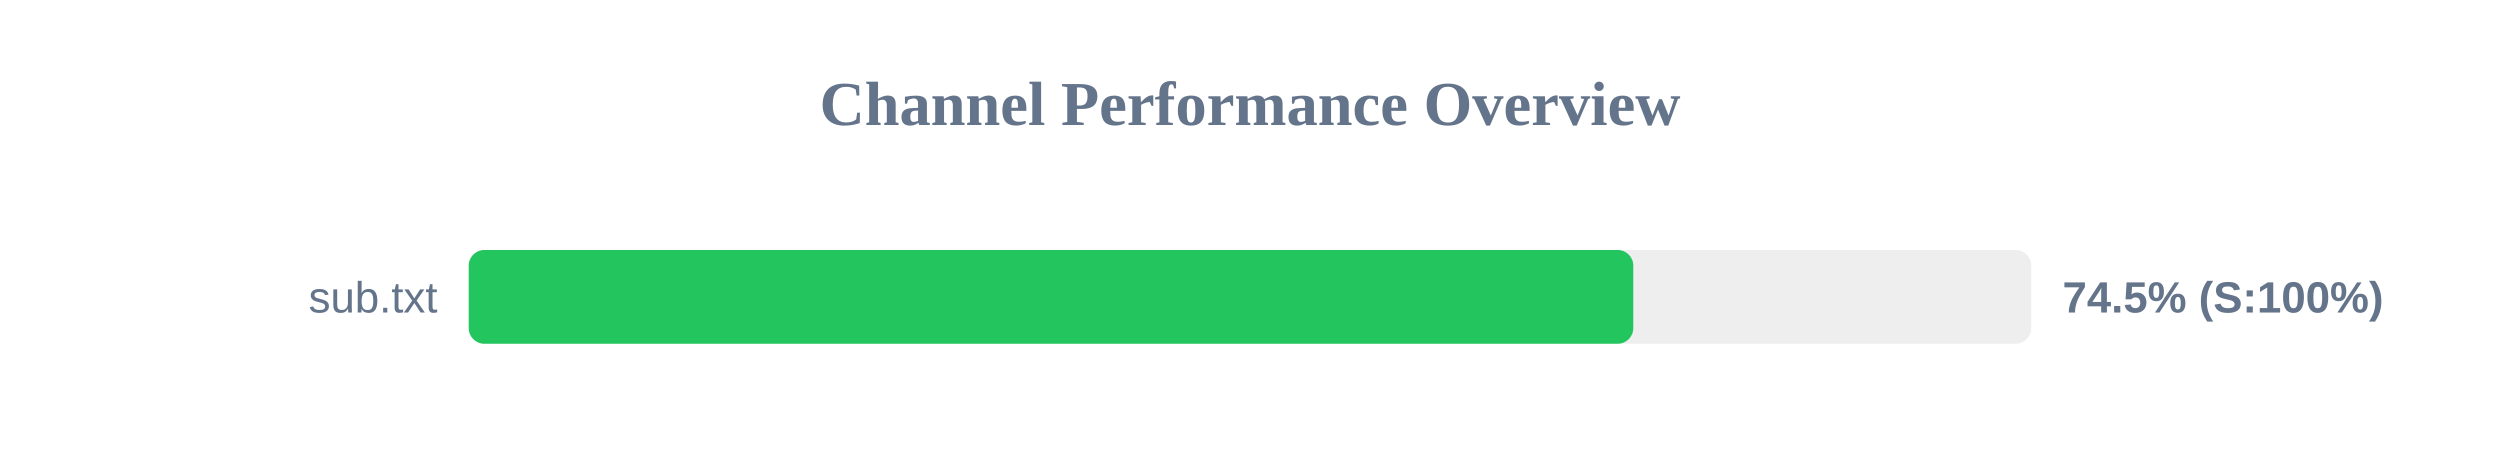
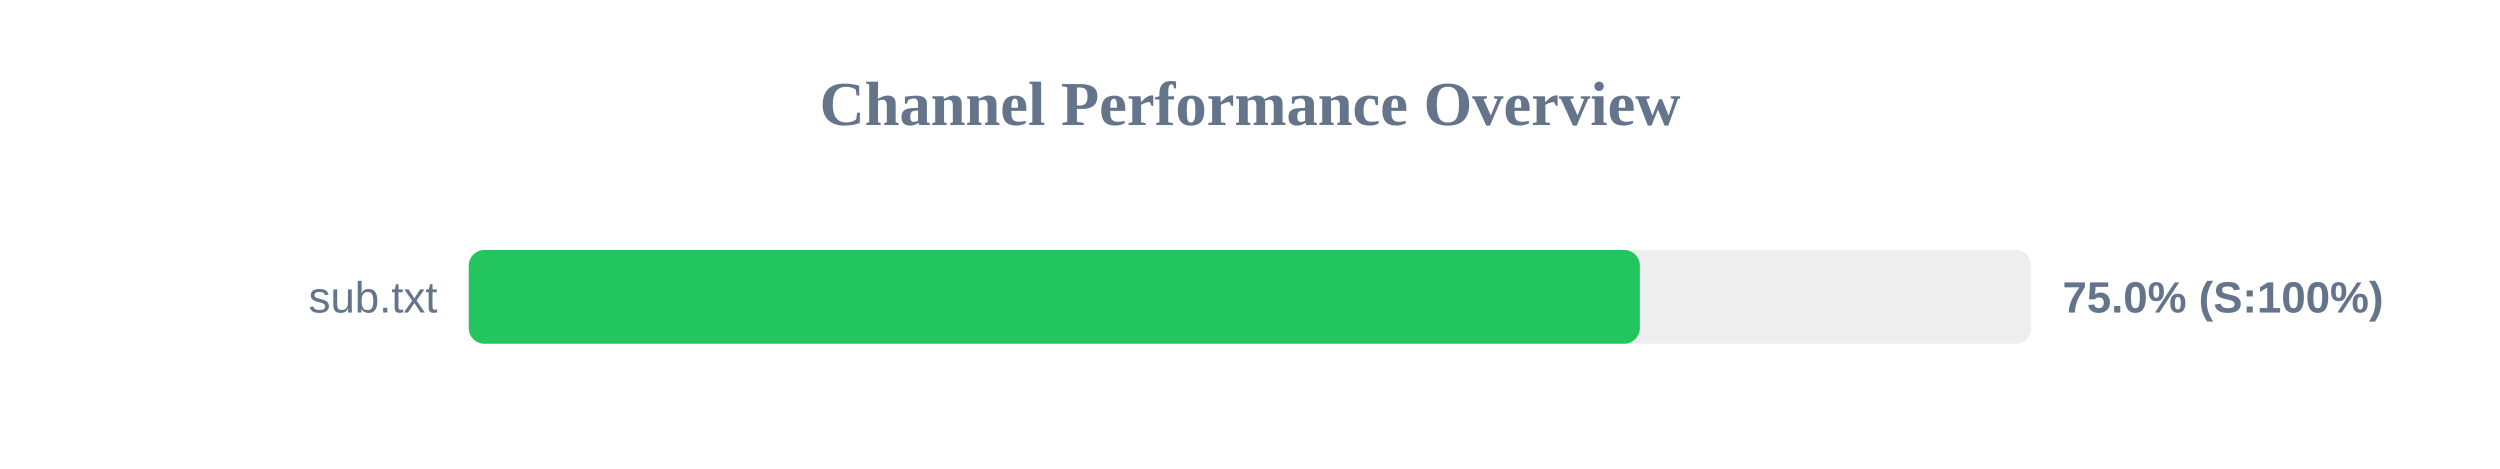
<svg xmlns="http://www.w3.org/2000/svg" width="800" height="150" version="1.1">
  <style>
        .row { font: 14px Arial; fill: #64748b; }
        .score { font: bold 14px Arial; fill: #64748b; }
    </style>
  <text x="400" y="40" text-anchor="middle" font-size="20px" font-weight="bold" fill="#64748b">Channel Performance Overview</text>
  <rect x="150" y="80" width="500" height="30" fill="#eee" rx="5" />
-   <rect x="150" y="80" width="372.65" height="30" fill="#22c55e" rx="5" />
+   <rect x="150" y="80" width="374.75" height="30" fill="#22c55e" rx="5" />
  <text x="140" y="100" text-anchor="end" class="row">sub.txt</text>
-   <text x="660" y="100" text-anchor="start" class="score">74.5% (S:100%)</text>
+   <text x="660" y="100" text-anchor="start" class="score">75.0% (S:100%)</text>
</svg>
